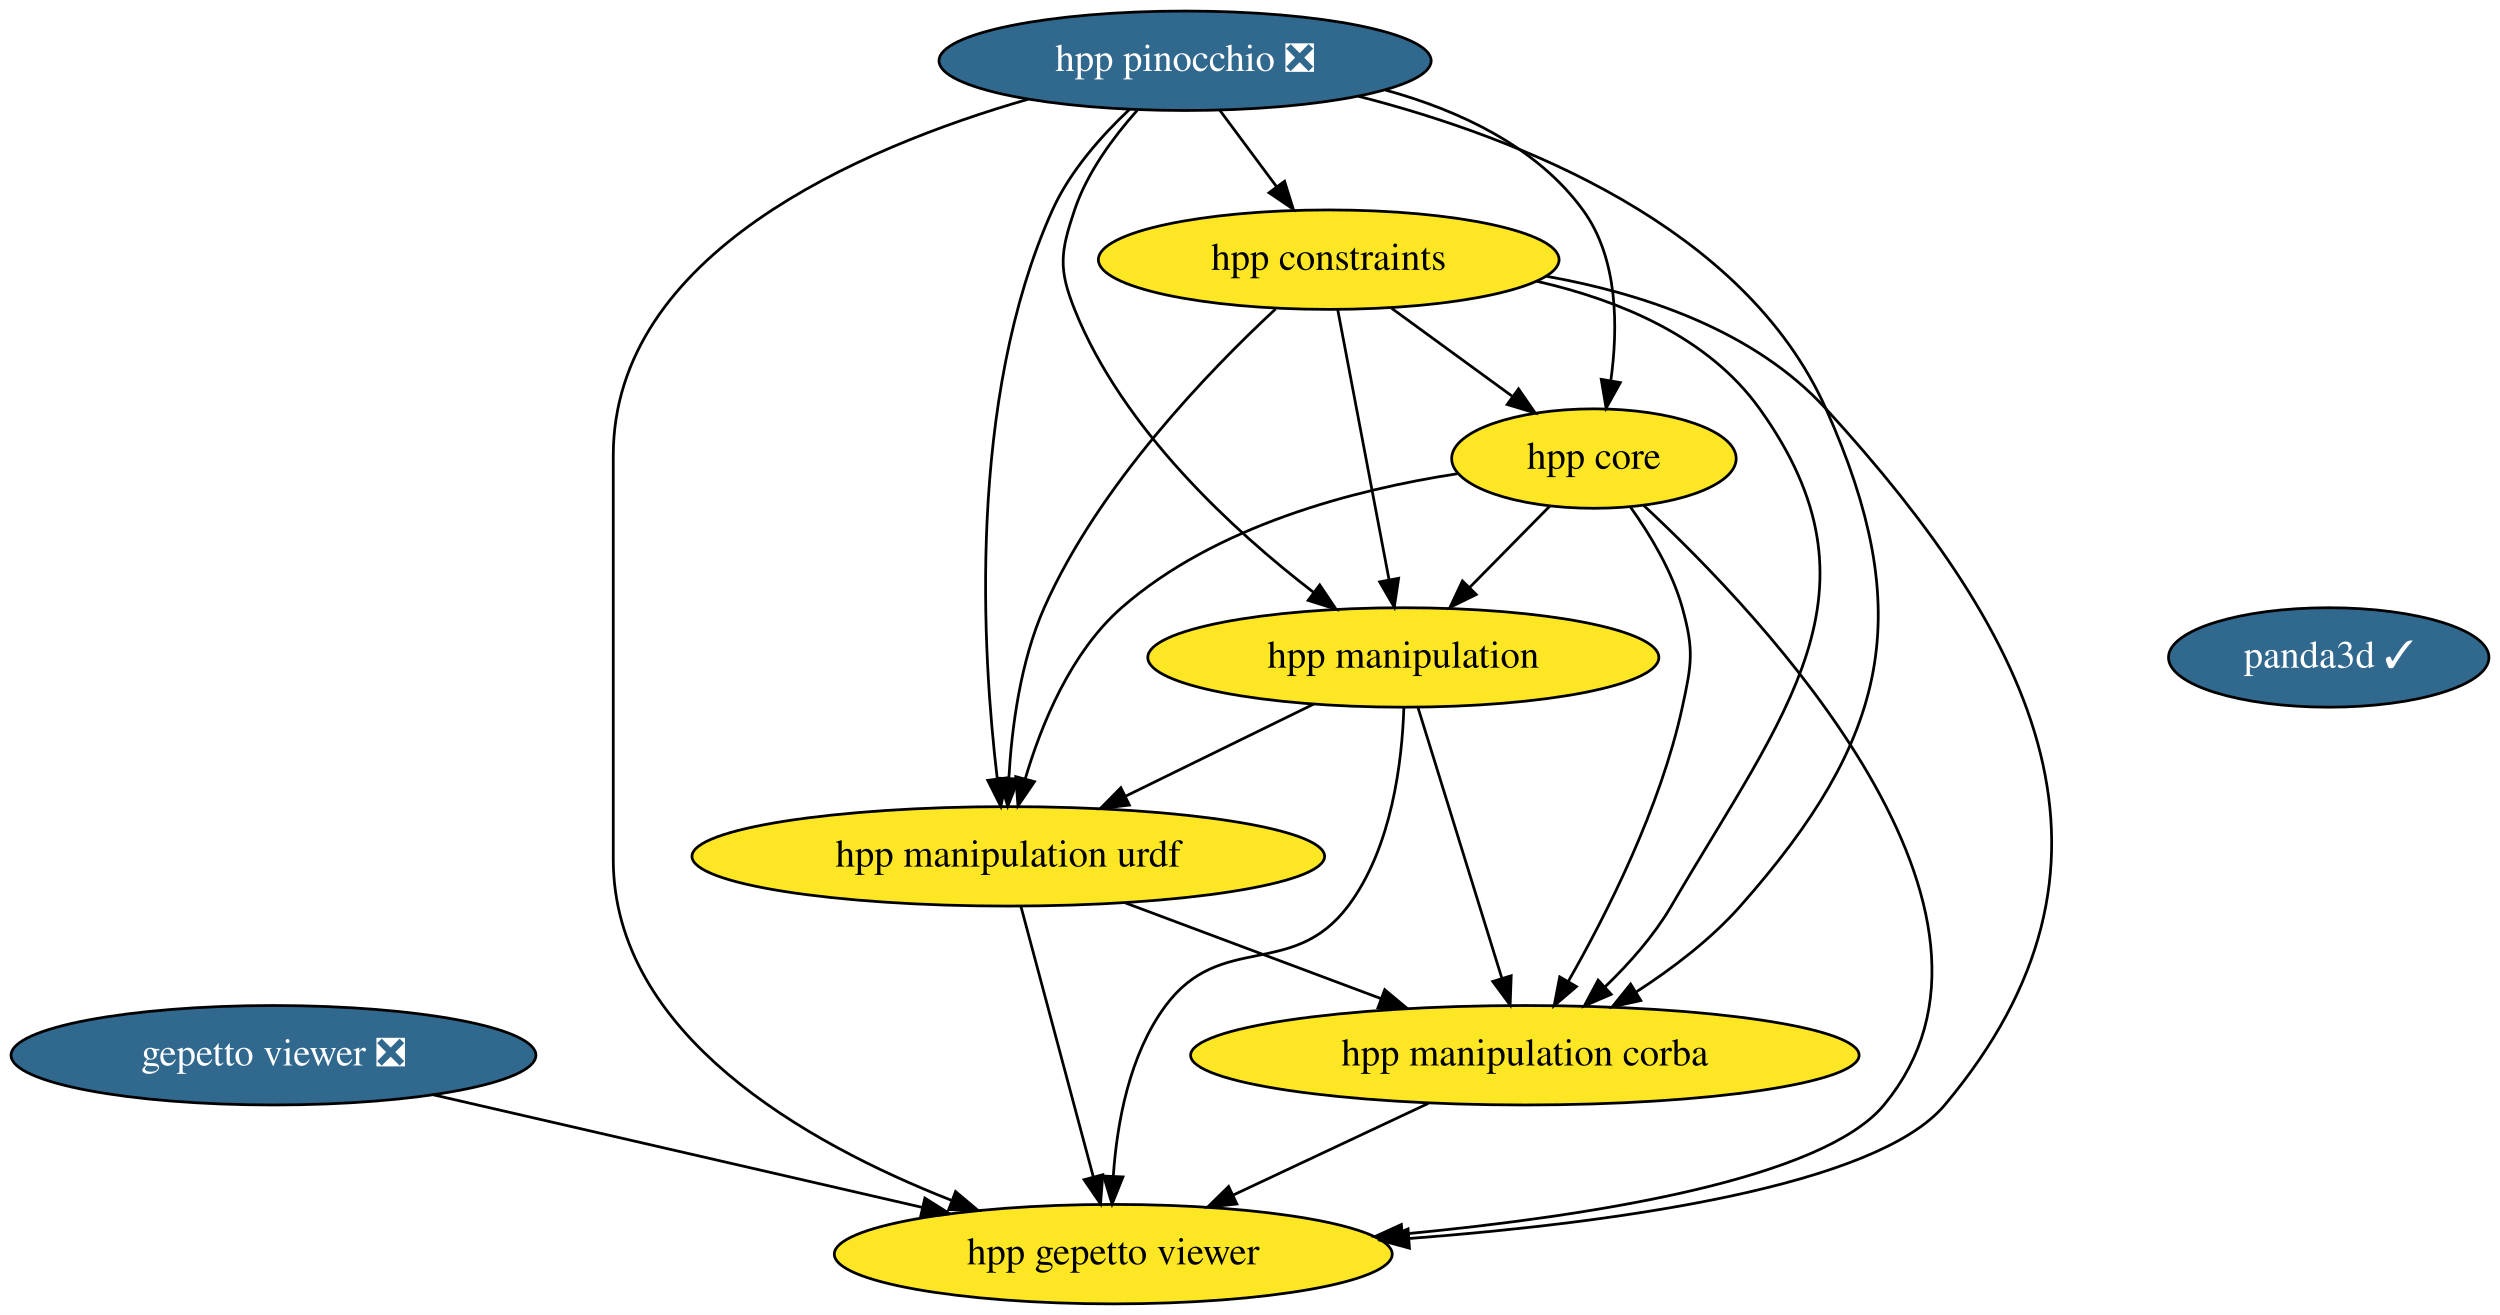
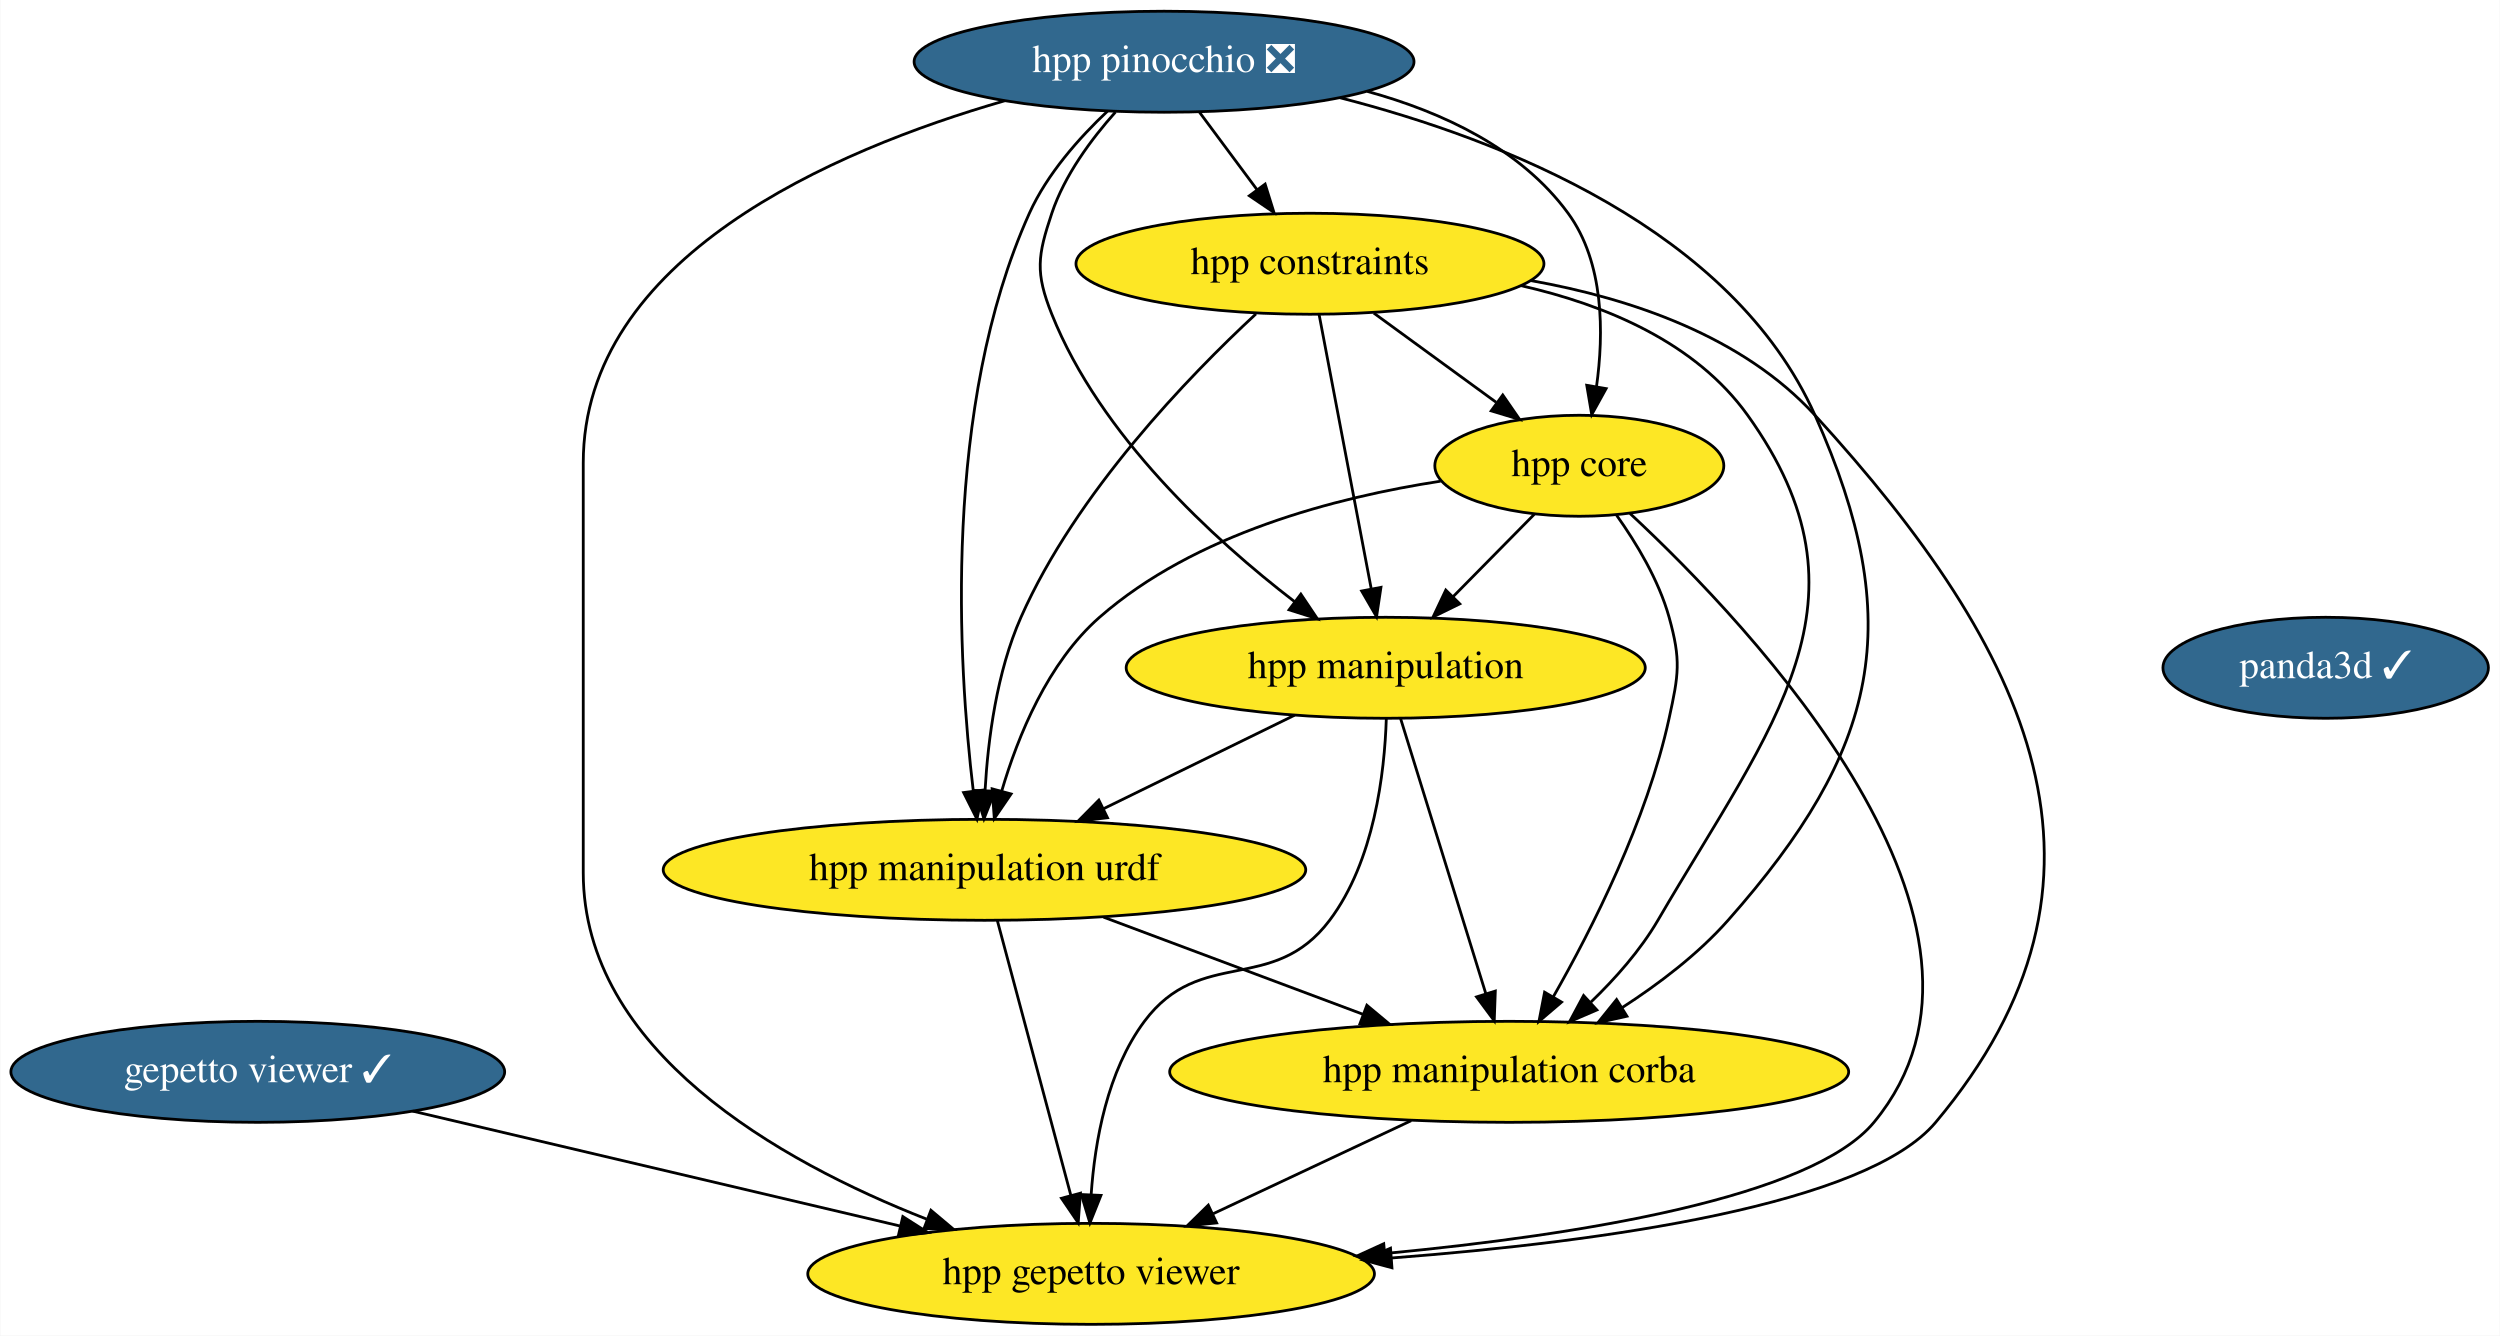
- <svg xmlns="http://www.w3.org/2000/svg" xmlns:xlink="http://www.w3.org/1999/xlink" width="905pt" height="476pt" viewBox="0.00 0.00 905.00 476.00">
+ <svg xmlns="http://www.w3.org/2000/svg" xmlns:xlink="http://www.w3.org/1999/xlink" width="891pt" height="476pt" viewBox="0.00 0.00 890.74 476.00">
  <g id="graph0" class="graph" transform="scale(1 1) rotate(0) translate(4 472)">
-     <polygon fill="white" stroke="transparent" points="-4,4 -4,-472 901,-472 901,4 -4,4" />
+     <polygon fill="white" stroke="transparent" points="-4,4 -4,-472 886.74,-472 886.74,4 -4,4" />
    <g id="node1" class="node">
      <g id="a_node1">
-         <a xlink:href="https://github.com/conda-forge/gepetto-viewer-feedstock/pull/15" xlink:title="gepetto viewer ❎">
-           <ellipse fill="#31688e" stroke="black" cx="95" cy="-90" rx="95" ry="18" />
-           <text text-anchor="middle" x="95" y="-86.3" font-family="Times,serif" font-size="14.00" fill="white">gepetto viewer ❎</text>
+         <a xlink:href="https://github.com/conda-forge/gepetto-viewer-feedstock/pull/15" xlink:title="gepetto viewer ✓">
+           <ellipse fill="#31688e" stroke="black" cx="87.74" cy="-90" rx="87.99" ry="18" />
+           <text text-anchor="middle" x="87.74" y="-86.3" font-family="Times,serif" font-size="14.00" fill="white">gepetto viewer ✓</text>
        </a>
      </g>
    </g>
    <g id="node2" class="node">
      <g id="a_node2">
        <a xlink:href="https://github.com/conda-forge/hpp-gepetto-viewer-feedstock" xlink:title="hpp gepetto viewer">
-           <ellipse fill="#fde725" stroke="black" cx="399" cy="-18" rx="100.98" ry="18" />
-           <text text-anchor="middle" x="399" y="-14.3" font-family="Times,serif" font-size="14.00">hpp gepetto viewer</text>
+           <ellipse fill="#fde725" stroke="black" cx="384.74" cy="-18" rx="100.98" ry="18" />
+           <text text-anchor="middle" x="384.74" y="-14.3" font-family="Times,serif" font-size="14.00">hpp gepetto viewer</text>
        </a>
      </g>
    </g>
    <g id="edge1" class="edge">
-       <path fill="none" stroke="black" d="M152.9,-75.67C203.23,-64.08 276.26,-47.26 329.69,-34.96" />
-       <polygon fill="black" stroke="black" points="330.8,-38.29 339.76,-32.64 329.23,-31.47 330.8,-38.29" />
+       <path fill="none" stroke="black" d="M142.91,-76C192,-64.43 263.98,-47.46 316.64,-35.05" />
+       <polygon fill="black" stroke="black" points="317.64,-38.41 326.57,-32.71 316.04,-31.6 317.64,-38.41" />
    </g>
    <g id="node3" class="node">
      <g id="a_node3">
        <a xlink:href="https://github.com/conda-forge/panda3d-feedstock/pull/14" xlink:title="panda3d ✓">
-           <ellipse fill="#31688e" stroke="black" cx="839" cy="-234" rx="58" ry="18" />
-           <text text-anchor="middle" x="839" y="-230.3" font-family="Times,serif" font-size="14.00" fill="white">panda3d ✓</text>
+           <ellipse fill="#31688e" stroke="black" cx="824.74" cy="-234" rx="58" ry="18" />
+           <text text-anchor="middle" x="824.74" y="-230.3" font-family="Times,serif" font-size="14.00" fill="white">panda3d ✓</text>
        </a>
      </g>
    </g>
    <g id="node4" class="node">
      <g id="a_node4">
        <a xlink:href="https://github.com/conda-forge/hpp-core-feedstock" xlink:title="hpp core">
-           <ellipse fill="#fde725" stroke="black" cx="573" cy="-306" rx="51.5" ry="18" />
-           <text text-anchor="middle" x="573" y="-302.3" font-family="Times,serif" font-size="14.00">hpp core</text>
+           <ellipse fill="#fde725" stroke="black" cx="558.74" cy="-306" rx="51.5" ry="18" />
+           <text text-anchor="middle" x="558.74" y="-302.3" font-family="Times,serif" font-size="14.00">hpp core</text>
        </a>
      </g>
    </g>
    <g id="edge2" class="edge">
-       <path fill="none" stroke="black" d="M591.06,-288.99C634.28,-248.8 735.86,-141.89 678,-72 655.82,-45.21 573.37,-31.86 503.81,-25.26" />
-       <polygon fill="black" stroke="black" points="503.92,-21.76 493.65,-24.33 503.29,-28.73 503.92,-21.76" />
+       <path fill="none" stroke="black" d="M576.81,-288.99C620.02,-248.8 721.61,-141.89 663.74,-72 641.57,-45.21 559.12,-31.86 489.55,-25.26" />
+       <polygon fill="black" stroke="black" points="489.67,-21.76 479.39,-24.33 489.03,-28.73 489.67,-21.76" />
    </g>
    <g id="node5" class="node">
      <g id="a_node5">
        <a xlink:href="https://github.com/conda-forge/hpp-manipulation-urdf-feedstock" xlink:title="hpp manipulation urdf">
-           <ellipse fill="#fde725" stroke="black" cx="361" cy="-162" rx="114.5" ry="18" />
-           <text text-anchor="middle" x="361" y="-158.3" font-family="Times,serif" font-size="14.00">hpp manipulation urdf</text>
+           <ellipse fill="#fde725" stroke="black" cx="346.74" cy="-162" rx="114.5" ry="18" />
+           <text text-anchor="middle" x="346.74" y="-158.3" font-family="Times,serif" font-size="14.00">hpp manipulation urdf</text>
        </a>
      </g>
    </g>
    <g id="edge3" class="edge">
-       <path fill="none" stroke="black" d="M523.55,-300.51C486.25,-294.77 435.89,-281.71 402,-252 383.59,-235.86 372.92,-209.74 367.11,-189.96" />
-       <polygon fill="black" stroke="black" points="370.48,-189.03 364.5,-180.28 363.72,-190.85 370.48,-189.03" />
+       <path fill="none" stroke="black" d="M509.29,-300.51C471.99,-294.77 421.63,-281.71 387.74,-252 369.33,-235.86 358.66,-209.74 352.85,-189.96" />
+       <polygon fill="black" stroke="black" points="356.22,-189.03 350.24,-180.28 349.47,-190.85 356.22,-189.03" />
    </g>
    <g id="node6" class="node">
      <g id="a_node6">
        <a xlink:href="https://github.com/conda-forge/hpp-manipulation-feedstock" xlink:title="hpp manipulation">
-           <ellipse fill="#fde725" stroke="black" cx="504" cy="-234" rx="92.5" ry="18" />
-           <text text-anchor="middle" x="504" y="-230.3" font-family="Times,serif" font-size="14.00">hpp manipulation</text>
+           <ellipse fill="#fde725" stroke="black" cx="489.74" cy="-234" rx="92.5" ry="18" />
+           <text text-anchor="middle" x="489.74" y="-230.3" font-family="Times,serif" font-size="14.00">hpp manipulation</text>
        </a>
      </g>
    </g>
    <g id="edge4" class="edge">
-       <path fill="none" stroke="black" d="M557,-288.76C548.37,-280.01 537.55,-269.03 527.94,-259.28" />
-       <polygon fill="black" stroke="black" points="530.39,-256.79 520.88,-252.12 525.41,-261.7 530.39,-256.79" />
+       <path fill="none" stroke="black" d="M542.74,-288.76C534.11,-280.01 523.29,-269.03 513.68,-259.28" />
+       <polygon fill="black" stroke="black" points="516.13,-256.79 506.62,-252.12 511.15,-261.7 516.13,-256.79" />
    </g>
    <g id="node7" class="node">
      <g id="a_node7">
        <a xlink:href="https://github.com/conda-forge/hpp-manipulation-corba-feedstock" xlink:title="hpp manipulation corba">
-           <ellipse fill="#fde725" stroke="black" cx="548" cy="-90" rx="121" ry="18" />
-           <text text-anchor="middle" x="548" y="-86.3" font-family="Times,serif" font-size="14.00">hpp manipulation corba</text>
+           <ellipse fill="#fde725" stroke="black" cx="533.74" cy="-90" rx="121" ry="18" />
+           <text text-anchor="middle" x="533.74" y="-86.3" font-family="Times,serif" font-size="14.00">hpp manipulation corba</text>
        </a>
      </g>
    </g>
    <g id="edge5" class="edge">
-       <path fill="none" stroke="black" d="M586.23,-288.44C593.31,-278.5 601.31,-265.25 605,-252 609.29,-236.59 608.4,-231.64 605,-216 597.1,-179.63 577.65,-141.15 563.67,-116.65" />
-       <polygon fill="black" stroke="black" points="566.67,-114.85 558.61,-107.97 560.62,-118.38 566.67,-114.85" />
+       <path fill="none" stroke="black" d="M571.97,-288.44C579.05,-278.5 587.05,-265.25 590.74,-252 595.03,-236.59 594.14,-231.64 590.74,-216 582.84,-179.63 563.39,-141.15 549.41,-116.65" />
+       <polygon fill="black" stroke="black" points="552.41,-114.85 544.35,-107.97 546.36,-118.38 552.41,-114.85" />
    </g>
    <g id="edge6" class="edge">
-       <path fill="none" stroke="black" d="M365.58,-143.87C372.09,-119.56 384.06,-74.82 391.77,-46.01" />
-       <polygon fill="black" stroke="black" points="395.2,-46.75 394.4,-36.19 388.43,-44.94 395.2,-46.75" />
+       <path fill="none" stroke="black" d="M351.33,-143.87C357.83,-119.56 369.8,-74.82 377.51,-46.01" />
+       <polygon fill="black" stroke="black" points="380.94,-46.75 380.14,-36.19 374.18,-44.94 380.94,-46.75" />
    </g>
    <g id="edge7" class="edge">
-       <path fill="none" stroke="black" d="M403.43,-145.12C430.83,-134.86 466.67,-121.44 495.81,-110.54" />
-       <polygon fill="black" stroke="black" points="497.27,-113.73 505.41,-106.94 494.82,-107.17 497.27,-113.73" />
+       <path fill="none" stroke="black" d="M389.18,-145.12C416.57,-134.86 452.41,-121.44 481.55,-110.54" />
+       <polygon fill="black" stroke="black" points="483.02,-113.73 491.15,-106.94 480.56,-107.17 483.02,-113.73" />
    </g>
    <g id="edge8" class="edge">
-       <path fill="none" stroke="black" d="M504.2,-215.86C503.58,-196.56 499.93,-165.11 484,-144 463.88,-117.32 437.98,-134.78 418,-108 404.75,-90.24 400.32,-65.22 399.01,-46.24" />
-       <polygon fill="black" stroke="black" points="402.51,-45.96 398.57,-36.12 395.51,-46.27 402.51,-45.96" />
+       <path fill="none" stroke="black" d="M489.95,-215.86C489.33,-196.56 485.67,-165.11 469.74,-144 449.62,-117.32 423.72,-134.78 403.74,-108 390.49,-90.24 386.06,-65.22 384.76,-46.24" />
+       <polygon fill="black" stroke="black" points="388.25,-45.96 384.31,-36.12 381.25,-46.27 388.25,-45.96" />
    </g>
    <g id="edge9" class="edge">
-       <path fill="none" stroke="black" d="M471.55,-217.12C451.36,-207.23 425.18,-194.42 403.37,-183.74" />
-       <polygon fill="black" stroke="black" points="404.83,-180.56 394.31,-179.31 401.76,-186.85 404.83,-180.56" />
+       <path fill="none" stroke="black" d="M457.29,-217.12C437.1,-207.23 410.92,-194.42 389.11,-183.74" />
+       <polygon fill="black" stroke="black" points="390.58,-180.56 380.06,-179.31 387.5,-186.85 390.58,-180.56" />
    </g>
    <g id="edge10" class="edge">
-       <path fill="none" stroke="black" d="M509.31,-215.87C516.84,-191.56 530.7,-146.82 539.63,-118.01" />
-       <polygon fill="black" stroke="black" points="543.06,-118.78 542.67,-108.19 536.37,-116.71 543.06,-118.78" />
+       <path fill="none" stroke="black" d="M495.05,-215.87C502.58,-191.56 516.45,-146.82 525.37,-118.01" />
+       <polygon fill="black" stroke="black" points="528.8,-118.78 528.42,-108.19 522.11,-116.71 528.8,-118.78" />
    </g>
    <g id="edge11" class="edge">
-       <path fill="none" stroke="black" d="M513.07,-72.59C491.99,-62.69 464.97,-49.99 442.51,-39.44" />
-       <polygon fill="black" stroke="black" points="443.74,-36.15 433.2,-35.07 440.76,-42.49 443.74,-36.15" />
+       <path fill="none" stroke="black" d="M498.81,-72.59C477.73,-62.69 450.71,-49.99 428.26,-39.44" />
+       <polygon fill="black" stroke="black" points="429.48,-36.15 418.94,-35.07 426.51,-42.49 429.48,-36.15" />
    </g>
    <g id="node8" class="node">
      <g id="a_node8">
        <a xlink:href="https://github.com/conda-forge/hpp-constraints-feedstock" xlink:title="hpp constraints">
-           <ellipse fill="#fde725" stroke="black" cx="477" cy="-378" rx="83.39" ry="18" />
-           <text text-anchor="middle" x="477" y="-374.3" font-family="Times,serif" font-size="14.00">hpp constraints</text>
+           <ellipse fill="#fde725" stroke="black" cx="462.74" cy="-378" rx="83.39" ry="18" />
+           <text text-anchor="middle" x="462.74" y="-374.3" font-family="Times,serif" font-size="14.00">hpp constraints</text>
        </a>
      </g>
    </g>
    <g id="edge12" class="edge">
-       <path fill="none" stroke="black" d="M555.83,-371.98C591.48,-365.62 631.29,-352.13 657,-324 733.65,-240.13 773.04,-159.03 700,-72 675.31,-42.58 582.31,-29.49 506.14,-23.66" />
-       <polygon fill="black" stroke="black" points="506.22,-20.16 495.99,-22.92 505.71,-27.14 506.22,-20.16" />
+       <path fill="none" stroke="black" d="M541.57,-371.98C577.22,-365.62 617.03,-352.13 642.74,-324 719.39,-240.13 758.79,-159.03 685.74,-72 661.05,-42.58 568.05,-29.49 491.88,-23.66" />
+       <polygon fill="black" stroke="black" points="491.96,-20.16 481.73,-22.92 491.45,-27.14 491.96,-20.16" />
    </g>
    <g id="edge13" class="edge">
-       <path fill="none" stroke="black" d="M499.75,-360.41C512.79,-350.9 529.31,-338.86 543.35,-328.62" />
-       <polygon fill="black" stroke="black" points="545.71,-331.23 551.73,-322.51 541.59,-325.57 545.71,-331.23" />
+       <path fill="none" stroke="black" d="M485.49,-360.41C498.53,-350.9 515.05,-338.86 529.1,-328.62" />
+       <polygon fill="black" stroke="black" points="531.45,-331.23 537.47,-322.51 527.33,-325.57 531.45,-331.23" />
    </g>
    <g id="edge14" class="edge">
-       <path fill="none" stroke="black" d="M457.75,-360.13C433.82,-337.92 393.71,-296.48 374,-252 365.37,-232.52 362.24,-208.52 361.21,-190.35" />
-       <polygon fill="black" stroke="black" points="364.7,-190.01 360.81,-180.15 357.7,-190.28 364.7,-190.01" />
+       <path fill="none" stroke="black" d="M443.5,-360.13C419.56,-337.92 379.45,-296.48 359.74,-252 351.11,-232.52 347.99,-208.52 346.95,-190.35" />
+       <polygon fill="black" stroke="black" points="350.44,-190.01 346.55,-180.15 343.45,-190.28 350.44,-190.01" />
    </g>
    <g id="edge15" class="edge">
-       <path fill="none" stroke="black" d="M480.26,-359.87C484.86,-335.67 493.31,-291.21 498.79,-262.39" />
-       <polygon fill="black" stroke="black" points="502.3,-262.67 500.73,-252.19 495.43,-261.36 502.3,-262.67" />
+       <path fill="none" stroke="black" d="M466,-359.87C470.6,-335.67 479.05,-291.21 484.53,-262.39" />
+       <polygon fill="black" stroke="black" points="488.04,-262.67 486.47,-252.19 481.17,-261.36 488.04,-262.67" />
    </g>
    <g id="edge16" class="edge">
-       <path fill="none" stroke="black" d="M552.25,-370.19C582.44,-363.32 614.43,-349.93 633,-324 680.32,-257.95 641.95,-214.18 601,-144 594.76,-133.31 585.84,-123.24 577.09,-114.82" />
-       <polygon fill="black" stroke="black" points="579.25,-112.05 569.52,-107.86 574.52,-117.2 579.25,-112.05" />
+       <path fill="none" stroke="black" d="M537.99,-370.19C568.18,-363.32 600.17,-349.93 618.74,-324 666.06,-257.95 627.69,-214.18 586.74,-144 580.5,-133.31 571.58,-123.24 562.83,-114.82" />
+       <polygon fill="black" stroke="black" points="564.99,-112.05 555.26,-107.86 560.26,-117.2 564.99,-112.05" />
    </g>
    <g id="node9" class="node">
      <g id="a_node9">
        <a xlink:href="https://github.com/conda-forge/hpp-pinocchio-feedstock/pull/6" xlink:title="hpp pinocchio ❎">
-           <ellipse fill="#31688e" stroke="black" cx="425" cy="-450" rx="89.08" ry="18" />
-           <text text-anchor="middle" x="425" y="-446.3" font-family="Times,serif" font-size="14.00" fill="white">hpp pinocchio ❎</text>
+           <ellipse fill="#31688e" stroke="black" cx="410.74" cy="-450" rx="89.08" ry="18" />
+           <text text-anchor="middle" x="410.74" y="-446.3" font-family="Times,serif" font-size="14.00" fill="white">hpp pinocchio ❎</text>
        </a>
      </g>
    </g>
    <g id="edge17" class="edge">
-       <path fill="none" stroke="black" d="M368.16,-436.07C306.88,-418.38 218,-380.11 218,-307 218,-307 218,-307 218,-161 218,-97.64 287.49,-58.28 340.36,-37.51" />
-       <polygon fill="black" stroke="black" points="341.91,-40.66 350.02,-33.84 339.43,-34.12 341.91,-40.66" />
+       <path fill="none" stroke="black" d="M353.9,-436.07C292.62,-418.38 203.74,-380.11 203.74,-307 203.74,-307 203.74,-307 203.74,-161 203.74,-97.64 273.24,-58.28 326.1,-37.51" />
+       <polygon fill="black" stroke="black" points="327.65,-40.66 335.76,-33.84 325.17,-34.12 327.65,-40.66" />
    </g>
    <g id="edge18" class="edge">
-       <path fill="none" stroke="black" d="M497.46,-439.42C524.25,-432.04 552.17,-419.01 569,-396 581.87,-378.41 581.78,-353.22 579.1,-334.13" />
-       <polygon fill="black" stroke="black" points="582.55,-333.5 577.42,-324.23 575.65,-334.68 582.55,-333.5" />
+       <path fill="none" stroke="black" d="M483.2,-439.42C510,-432.04 537.91,-419.01 554.74,-396 567.61,-378.41 567.52,-353.22 564.85,-334.13" />
+       <polygon fill="black" stroke="black" points="568.29,-333.5 563.16,-324.23 561.39,-334.68 568.29,-333.5" />
    </g>
    <g id="edge19" class="edge">
-       <path fill="none" stroke="black" d="M404.92,-432.45C394.78,-422.91 383.32,-410.03 377,-396 346,-327.18 351.62,-235.25 357,-190.2" />
-       <polygon fill="black" stroke="black" points="360.5,-190.42 358.3,-180.06 353.56,-189.53 360.5,-190.42" />
+       <path fill="none" stroke="black" d="M390.66,-432.45C380.52,-422.91 369.07,-410.03 362.74,-396 331.74,-327.18 337.36,-235.25 342.74,-190.2" />
+       <polygon fill="black" stroke="black" points="346.24,-190.42 344.05,-180.06 339.3,-189.53 346.24,-190.42" />
    </g>
    <g id="edge20" class="edge">
-       <path fill="none" stroke="black" d="M407.68,-432.07C399.07,-422.41 389.54,-409.55 385,-396 379.92,-380.83 379.06,-374.86 385,-360 402.31,-316.7 442.56,-279.85 471.45,-257.61" />
-       <polygon fill="black" stroke="black" points="473.75,-260.26 479.65,-251.46 469.55,-254.66 473.75,-260.26" />
+       <path fill="none" stroke="black" d="M393.43,-432.07C384.81,-422.41 375.28,-409.55 370.74,-396 365.66,-380.83 364.8,-374.86 370.74,-360 388.06,-316.7 428.3,-279.85 457.2,-257.61" />
+       <polygon fill="black" stroke="black" points="459.49,-260.26 465.39,-251.46 455.29,-254.66 459.49,-260.26" />
    </g>
    <g id="edge21" class="edge">
-       <path fill="none" stroke="black" d="M487.73,-437.16C545.8,-422.25 627.48,-390.11 657,-324 690.1,-249.88 679.79,-204.8 626,-144 615.32,-131.93 601.32,-121.31 588.13,-112.8" />
-       <polygon fill="black" stroke="black" points="589.97,-109.82 579.63,-107.52 586.28,-115.77 589.97,-109.82" />
+       <path fill="none" stroke="black" d="M473.47,-437.16C531.54,-422.25 613.22,-390.11 642.74,-324 675.84,-249.88 665.53,-204.8 611.74,-144 601.06,-131.93 587.06,-121.31 573.88,-112.8" />
+       <polygon fill="black" stroke="black" points="575.71,-109.82 565.37,-107.52 572.02,-115.77 575.71,-109.82" />
    </g>
    <g id="edge22" class="edge">
-       <path fill="none" stroke="black" d="M437.59,-432.05C443.76,-423.75 451.31,-413.58 458.15,-404.38" />
-       <polygon fill="black" stroke="black" points="461.01,-406.39 464.17,-396.28 455.39,-402.22 461.01,-406.39" />
+       <path fill="none" stroke="black" d="M423.33,-432.05C429.5,-423.75 437.05,-413.58 443.89,-404.38" />
+       <polygon fill="black" stroke="black" points="446.76,-406.39 449.91,-396.28 441.14,-402.22 446.76,-406.39" />
    </g>
  </g>
</svg>
